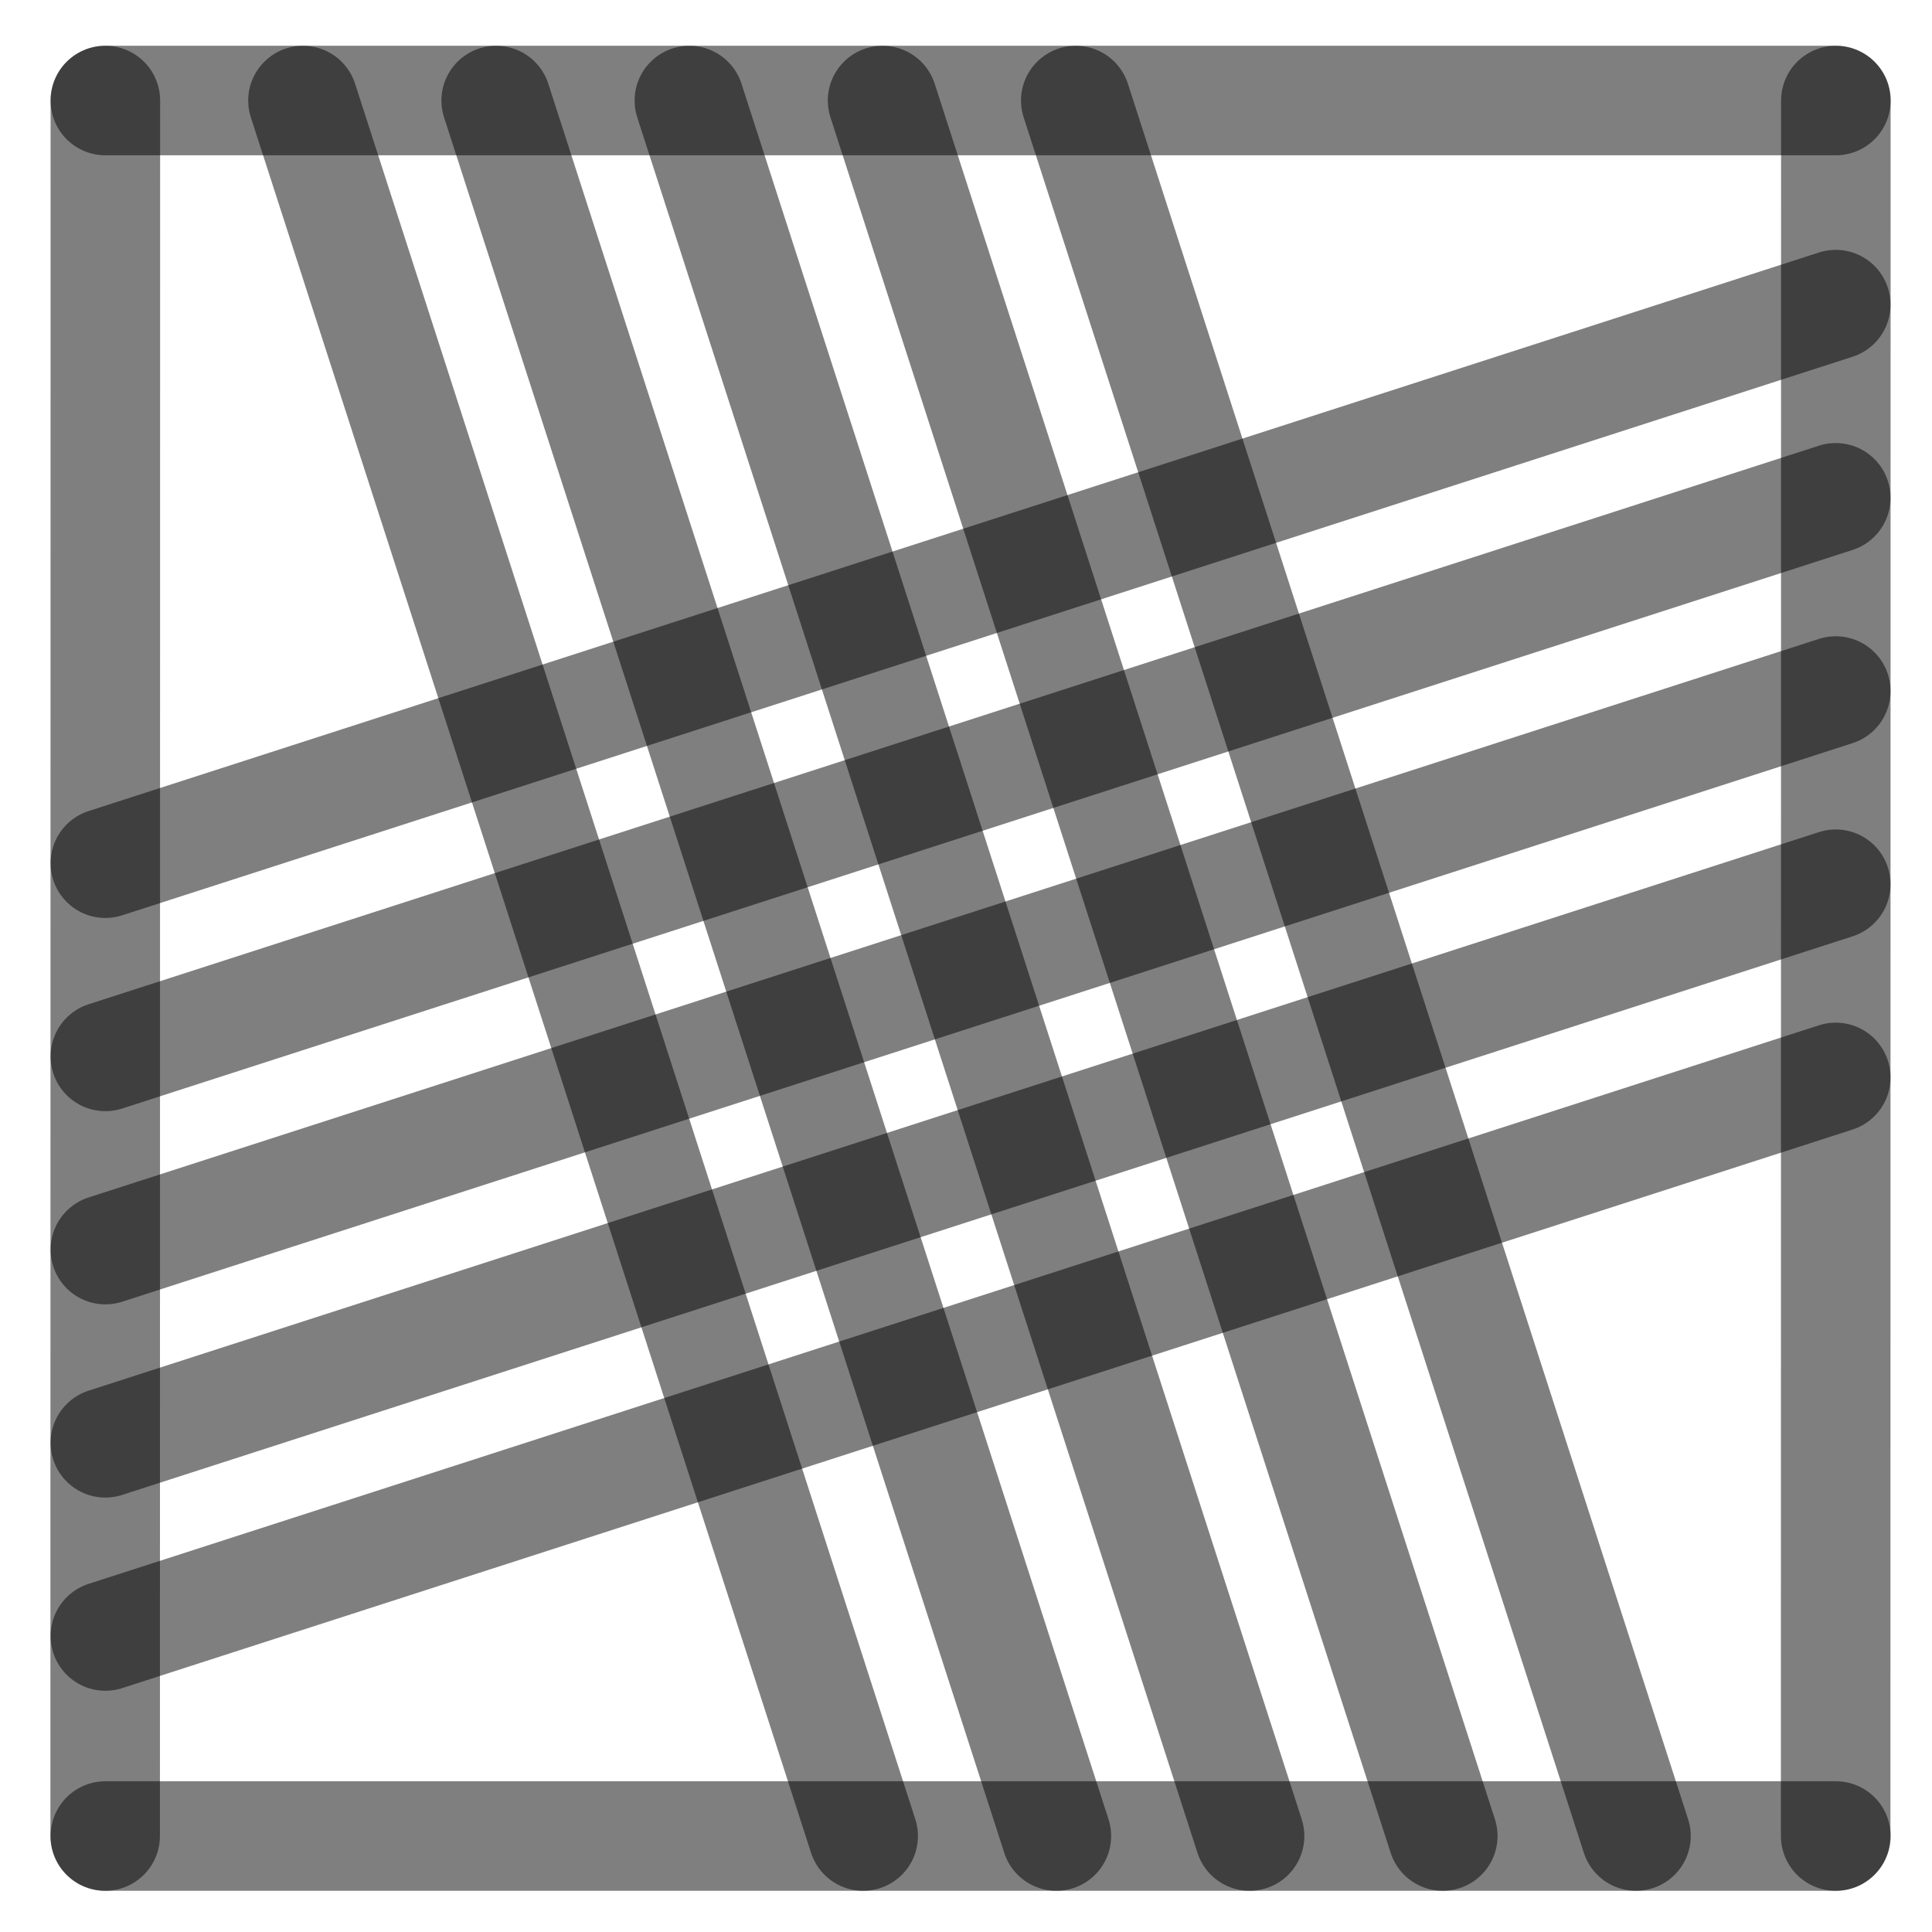
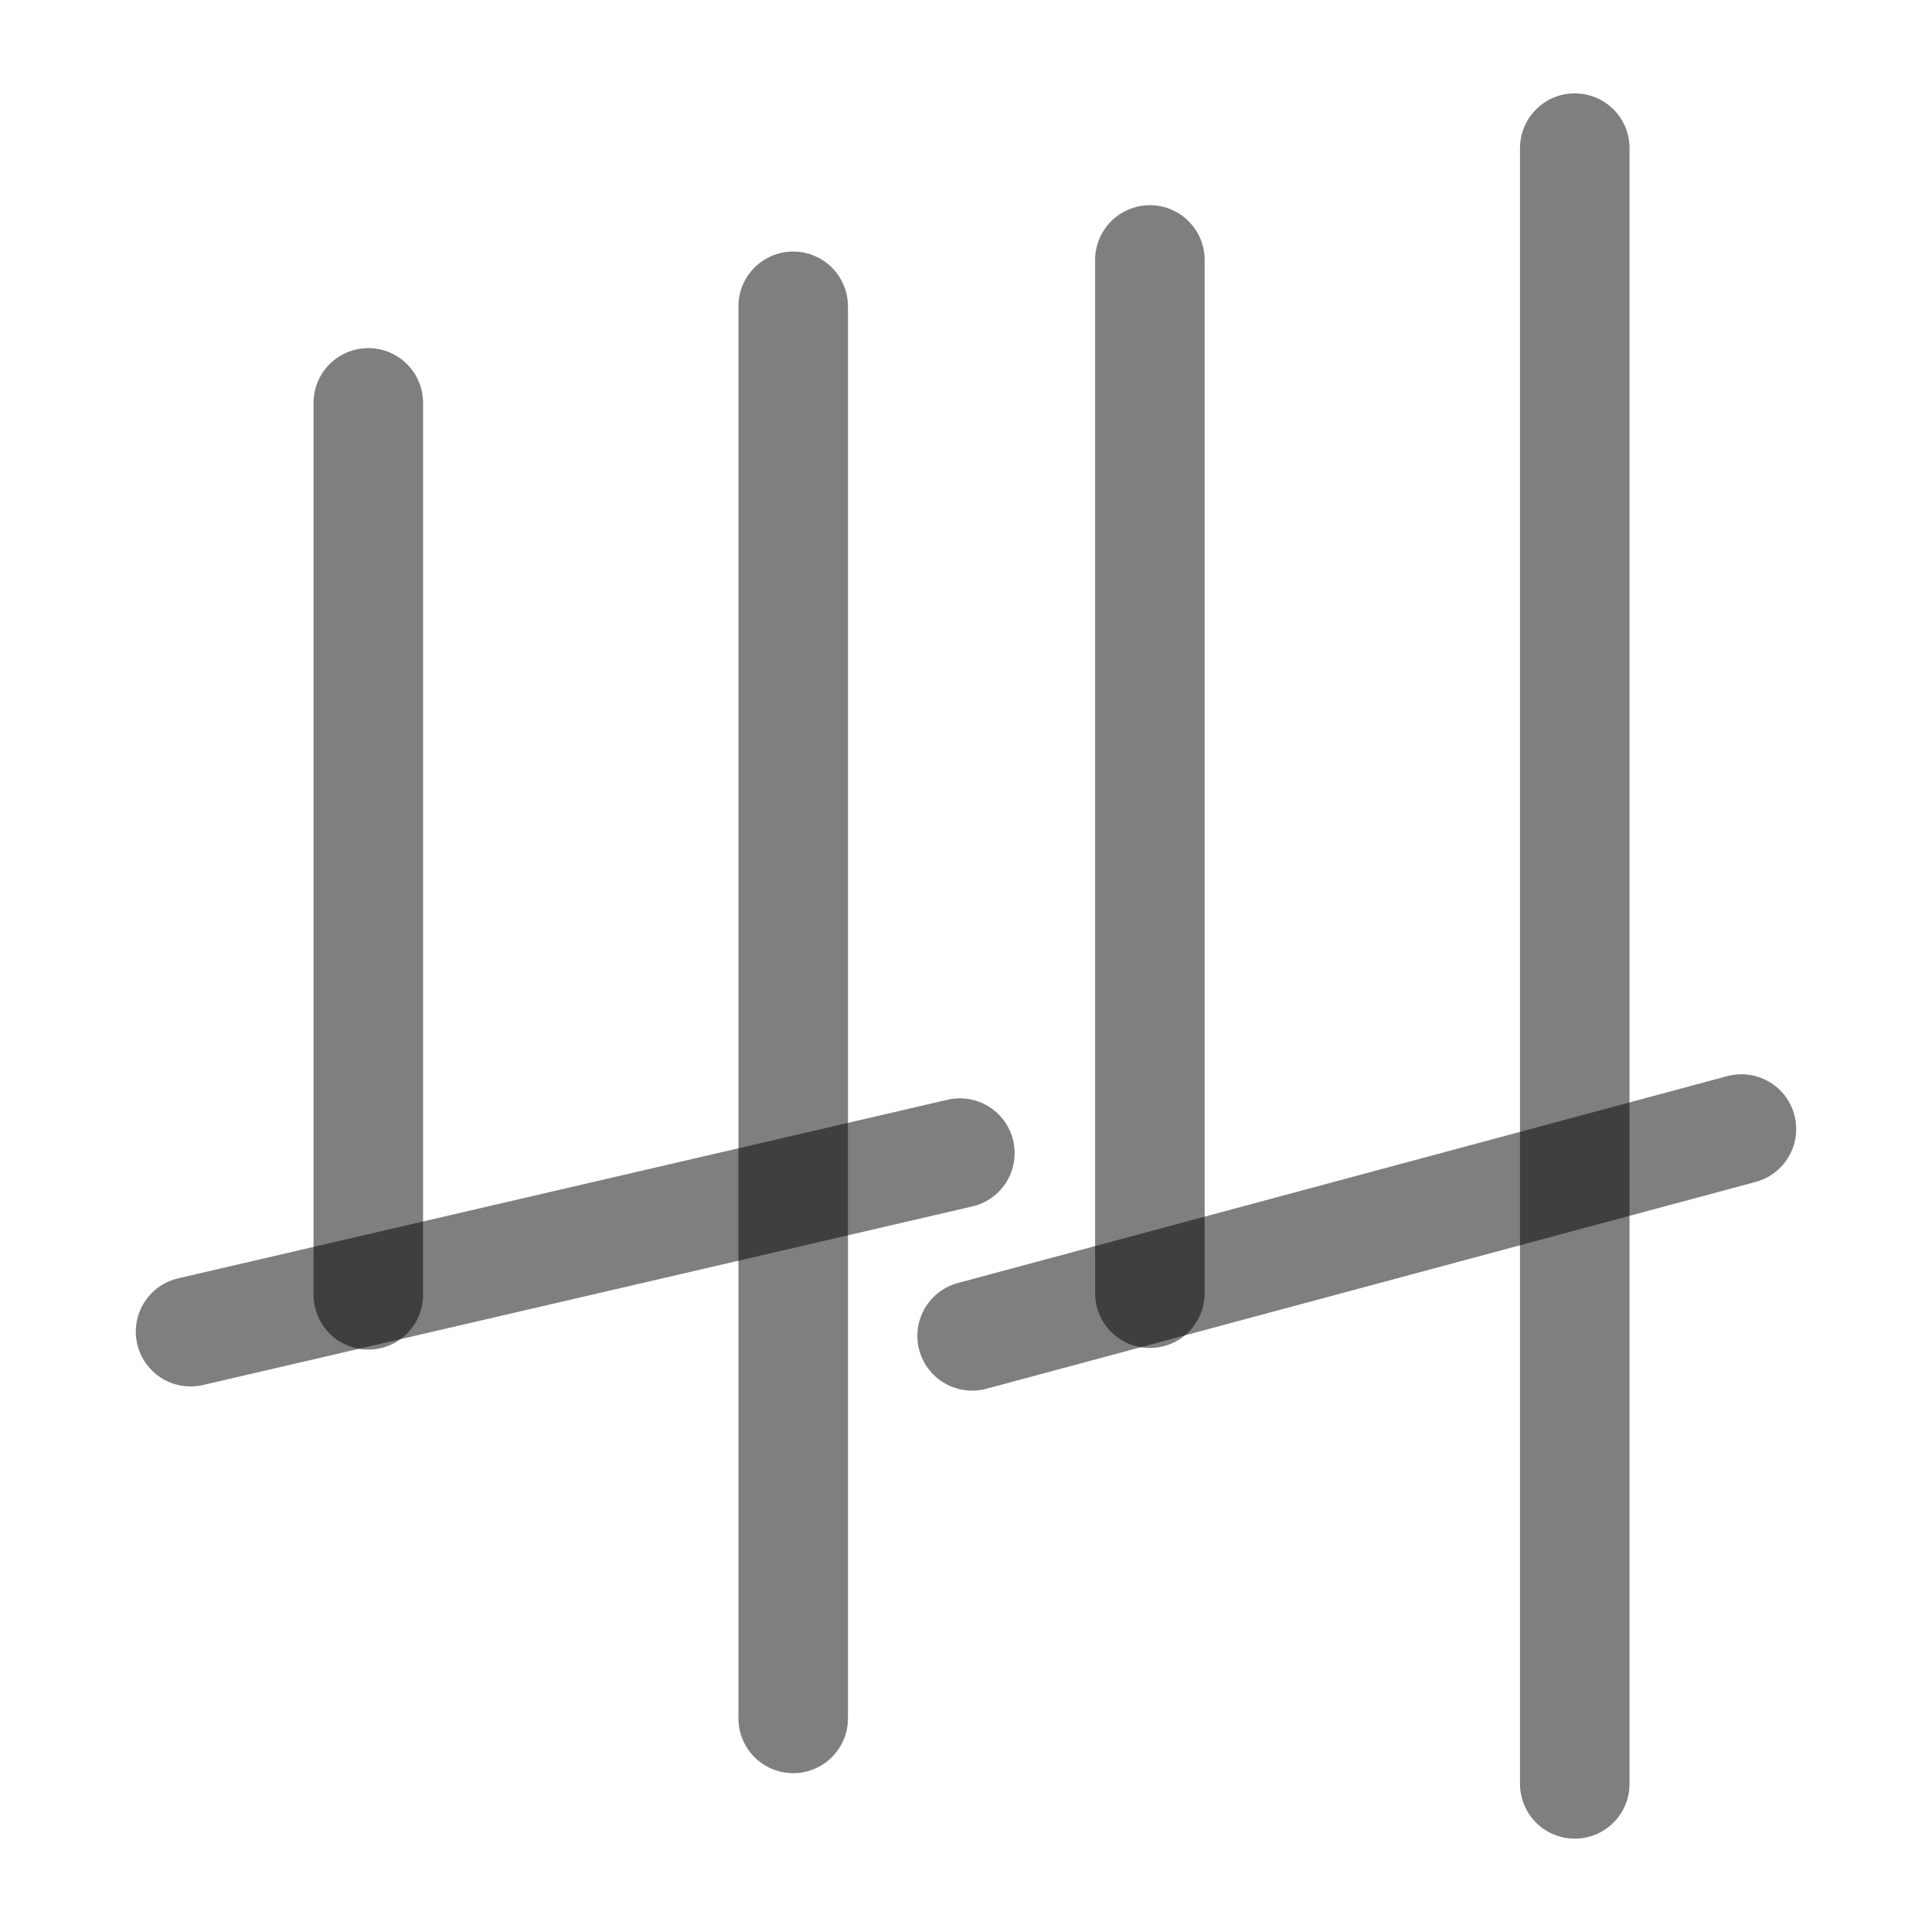
<svg xmlns="http://www.w3.org/2000/svg" width="1000" height="1000" viewBox="0 0 264.583 264.583" version="1.1" id="svg5">
  <defs id="defs2" />
-   <path style="fill:#000000;fill-opacity:1;stroke:#000000;stroke-width:15;stroke-linecap:round;stroke-linejoin:round;stroke-dasharray:none;stroke-opacity:0.5" d="M 251.403,94.634 14.429,171.129" id="path2443" />
-   <path style="fill:#000000;fill-opacity:1;stroke:#000000;stroke-width:15;stroke-linecap:round;stroke-linejoin:round;stroke-dasharray:none;stroke-opacity:0.5" d="M 118.211,251.44 41.49,13.768" id="path409" />
-   <path style="fill:#000000;fill-opacity:1;stroke:#000000;stroke-width:15;stroke-linecap:round;stroke-linejoin:round;stroke-dasharray:none;stroke-opacity:0.5" d="M 251.403,41.717 14.429,118.213" id="path471" />
-   <path style="fill:#000000;fill-opacity:1;stroke:#000000;stroke-width:15;stroke-linecap:round;stroke-linejoin:round;stroke-dasharray:none;stroke-opacity:0.5" d="M 251.403,147.55 14.429,224.046" id="path473" />
-   <path style="fill:#000000;fill-opacity:1;stroke:#000000;stroke-width:15;stroke-linecap:round;stroke-linejoin:round;stroke-dasharray:none;stroke-opacity:0.5" d="M 224.044,251.44 147.324,13.768" id="path475" />
-   <path style="fill:#000000;fill-opacity:1;stroke:#000000;stroke-width:15;stroke-linecap:round;stroke-linejoin:round;stroke-dasharray:none;stroke-opacity:0.5" d="M 171.128,251.44 94.407,13.768" id="path477" />
-   <path style="fill:#000000;fill-opacity:1;stroke:#000000;stroke-width:15;stroke-linecap:round;stroke-linejoin:round;stroke-dasharray:none;stroke-opacity:0.5" d="M 14.402,251.44 14.429,13.768" id="path292" />
-   <path style="fill:#000000;fill-opacity:1;stroke:#000000;stroke-width:15;stroke-linecap:round;stroke-linejoin:round;stroke-dasharray:none;stroke-opacity:0.5" d="m 251.39,251.44 0.026,-237.671" id="path400" />
-   <path style="fill:#000000;fill-opacity:1;stroke:#000000;stroke-width:15;stroke-linecap:round;stroke-linejoin:round;stroke-dasharray:none;stroke-opacity:0.5" d="M 14.429,13.768 H 251.417" id="path413" />
-   <path style="fill:#000000;fill-opacity:1;stroke:#000000;stroke-width:15;stroke-linecap:round;stroke-linejoin:round;stroke-dasharray:none;stroke-opacity:0.5" d="M 14.429,251.44 H 251.417" id="path451" />
-   <path style="fill:#000000;fill-opacity:1;stroke:#000000;stroke-width:15;stroke-linecap:round;stroke-linejoin:round;stroke-dasharray:none;stroke-opacity:0.5" d="M 144.669,251.44 67.949,13.768" id="path466" />
-   <path style="fill:#000000;fill-opacity:1;stroke:#000000;stroke-width:15;stroke-linecap:round;stroke-linejoin:round;stroke-dasharray:none;stroke-opacity:0.5" d="M 197.586,251.44 120.865,13.768" id="path468" />
-   <path style="fill:#000000;fill-opacity:1;stroke:#000000;stroke-width:15;stroke-linecap:round;stroke-linejoin:round;stroke-dasharray:none;stroke-opacity:0.5" d="M 251.403,68.175 14.429,144.671" id="path485" />
-   <path style="fill:#000000;fill-opacity:1;stroke:#000000;stroke-width:15;stroke-linecap:round;stroke-linejoin:round;stroke-dasharray:none;stroke-opacity:0.5" d="M 251.403,121.092 14.429,197.588" id="path487" />
+   <path style="fill:#000000;stroke:#000000;stroke-width:15;stroke-linecap:round;stroke-linejoin:round;stroke-opacity:0.5" d="M 108.626,41.95 V 235.333" id="path9086" />
+   <path style="fill:#000000;stroke:#000000;stroke-width:15;stroke-linecap:round;stroke-linejoin:round;stroke-opacity:0.5" d="M 131.452,157.915 26.097,182.368" id="path9088" />
+   <path style="fill:#000000;stroke:#000000;stroke-width:15;stroke-linecap:round;stroke-linejoin:round;stroke-opacity:0.5" d="M 50.438,55.172 V 177.325" id="path9090" />
+   <path style="fill:#000000;stroke:#000000;stroke-width:15;stroke-linecap:round;stroke-linejoin:round;stroke-opacity:0.5" d="M 215.66,20.285 V 244.299" id="path1" />
+   <path style="fill:#000000;stroke:#000000;stroke-width:15;stroke-linecap:round;stroke-linejoin:round;stroke-opacity:0.5" d="M 238.486,154.618 133.131,182.944" id="path2" />
+   <path style="fill:#000000;stroke:#000000;stroke-width:15;stroke-linecap:round;stroke-linejoin:round;stroke-opacity:0.5" d="M 157.473,35.6 V 177.102" id="path3" />
</svg>
